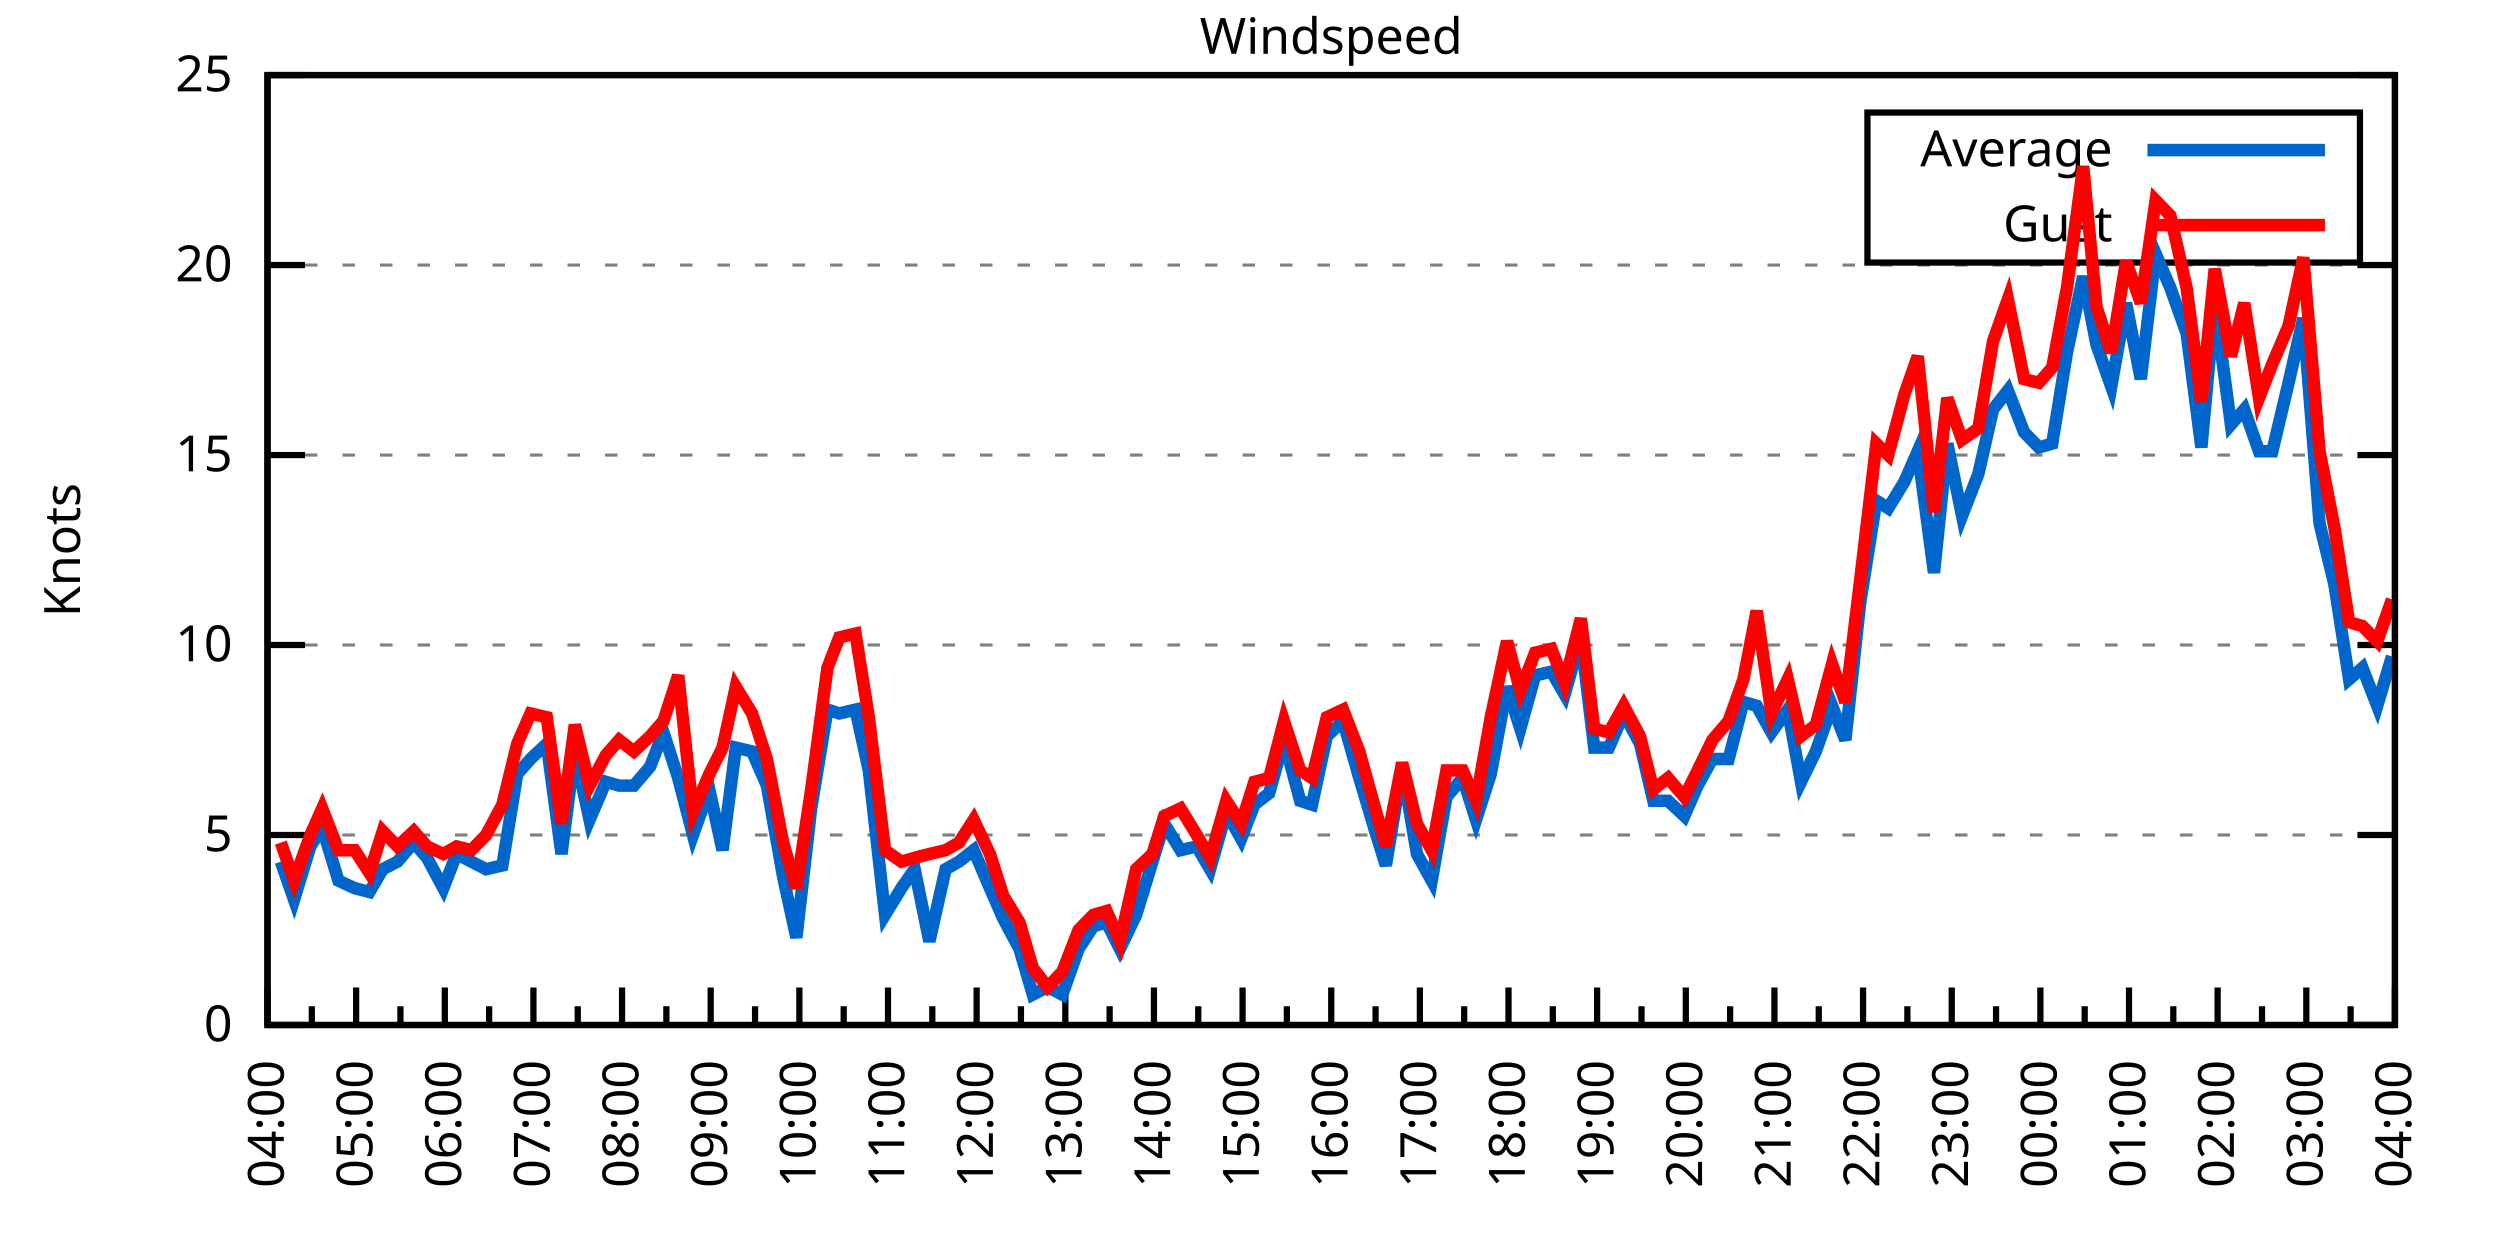
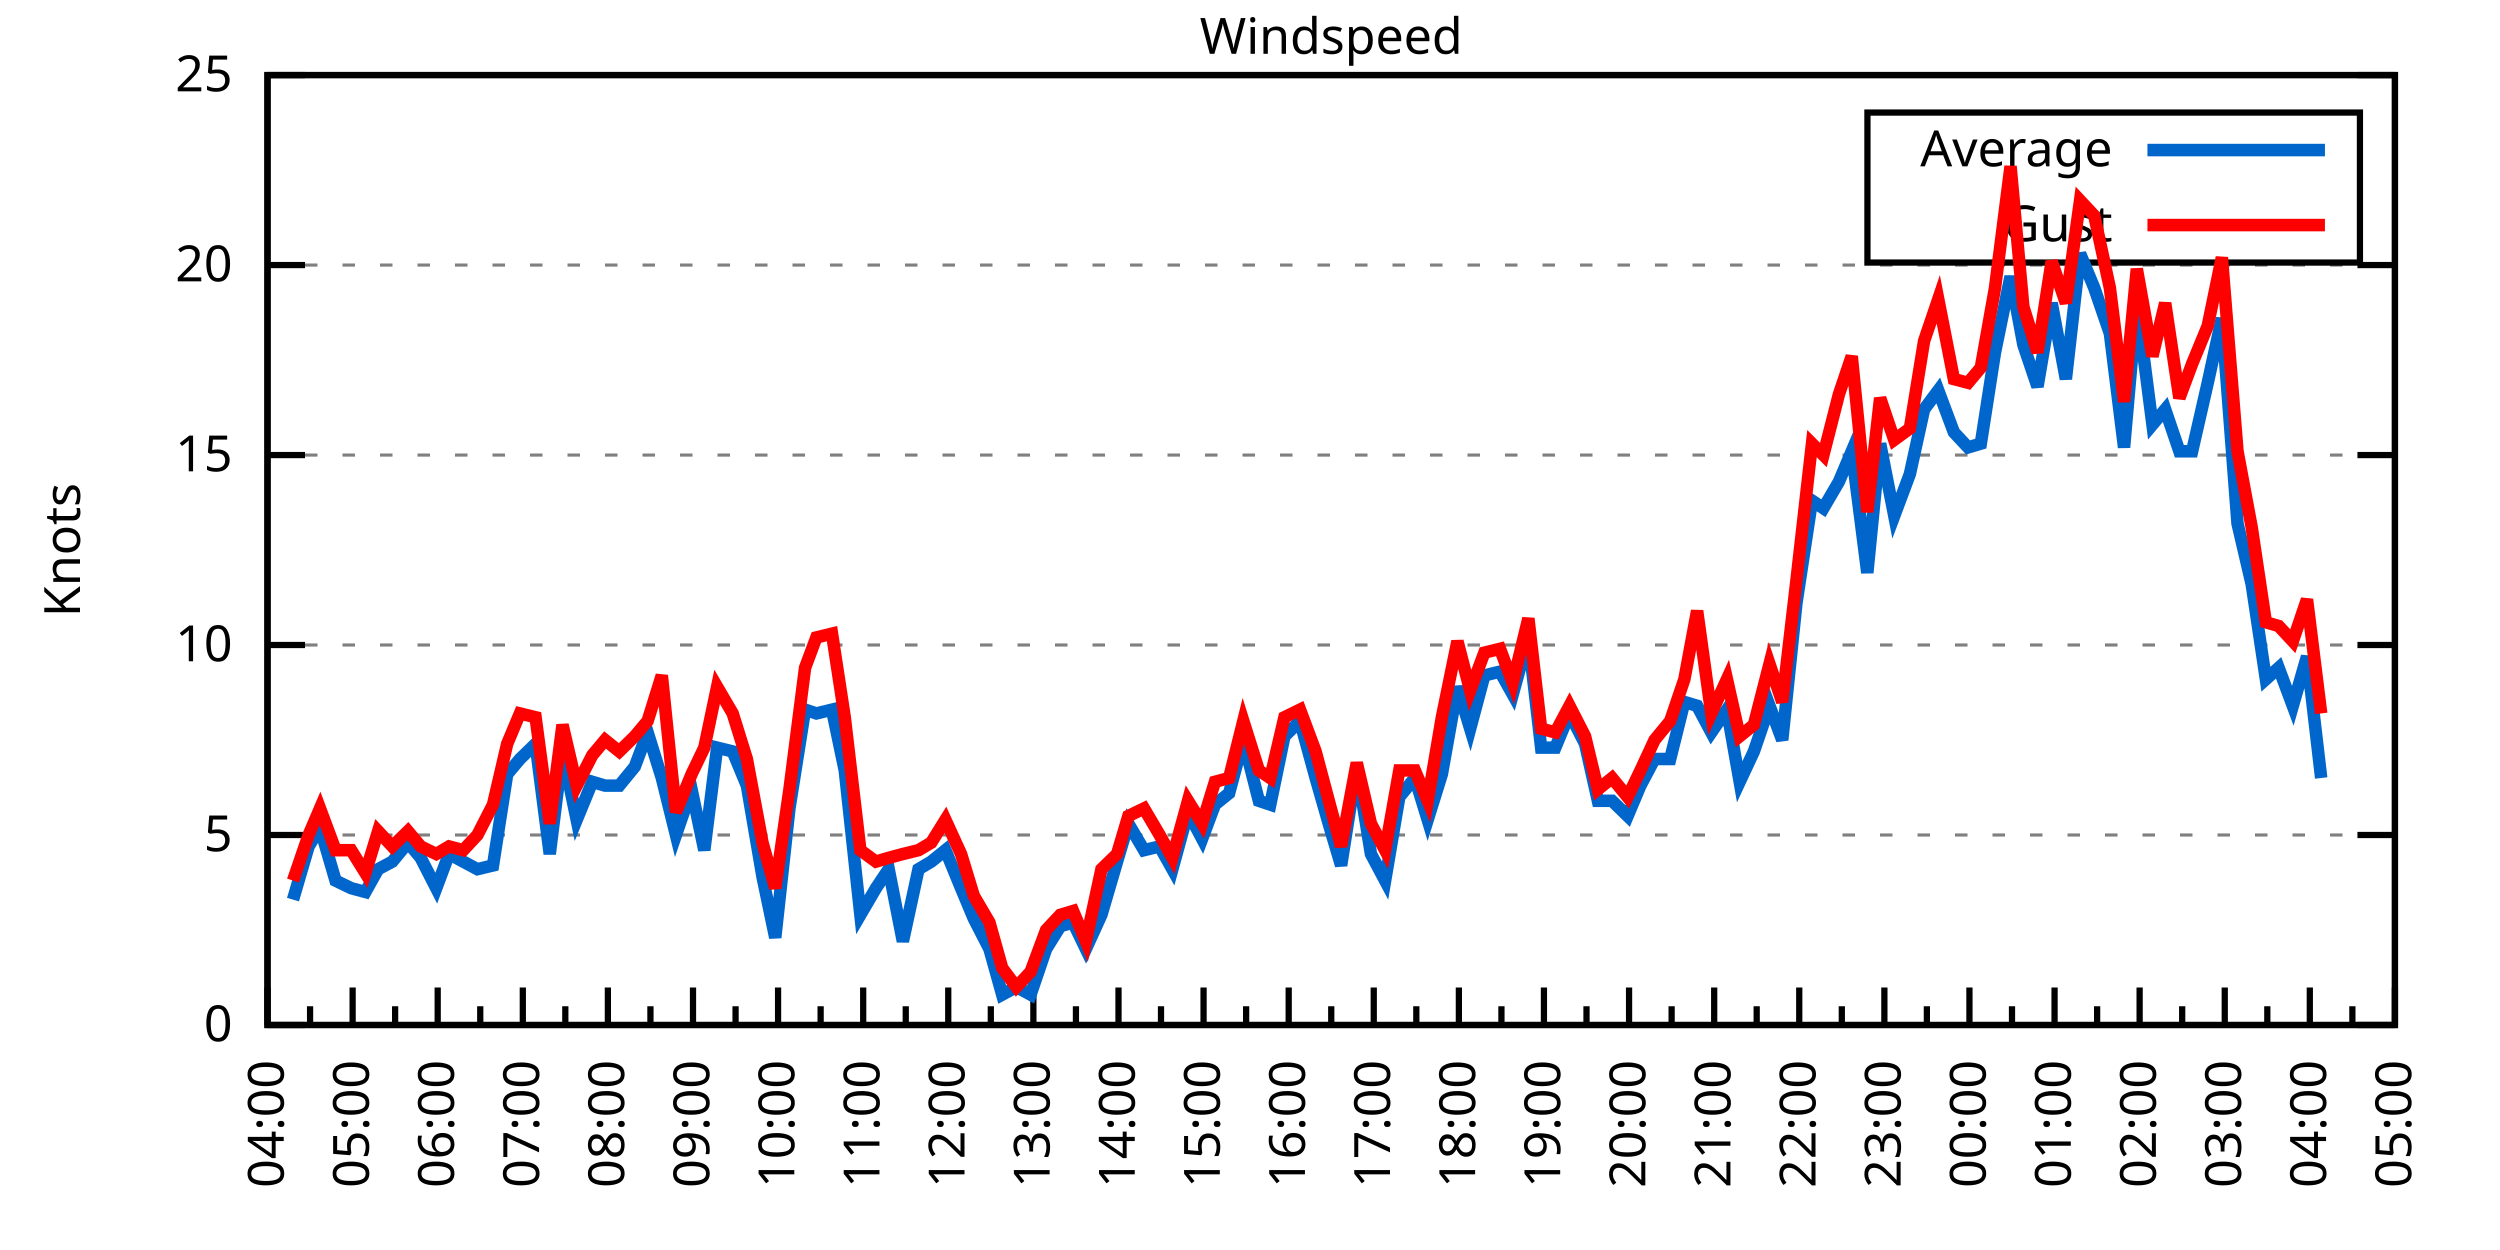
<svg xmlns="http://www.w3.org/2000/svg" xmlns:xlink="http://www.w3.org/1999/xlink" width="400" height="200" viewBox="0 0 400 200">
  <g id="gnuplot_canvas">
    <rect x="0" y="0" width="400" height="200" fill="none" />
    <defs>
      <circle id="gpDot" r="0.5" stroke-width="0.5" stroke="currentColor" />
      <path id="gpPt0" stroke-width="0.333" stroke="currentColor" d="M-1,0 h2 M0,-1 v2" />
      <path id="gpPt1" stroke-width="0.333" stroke="currentColor" d="M-1,-1 L1,1 M1,-1 L-1,1" />
      <path id="gpPt2" stroke-width="0.333" stroke="currentColor" d="M-1,0 L1,0 M0,-1 L0,1 M-1,-1 L1,1 M-1,1 L1,-1" />
      <rect id="gpPt3" stroke-width="0.333" stroke="currentColor" x="-1" y="-1" width="2" height="2" />
      <rect id="gpPt4" stroke-width="0.333" stroke="currentColor" fill="currentColor" x="-1" y="-1" width="2" height="2" />
      <circle id="gpPt5" stroke-width="0.333" stroke="currentColor" cx="0" cy="0" r="1" />
      <use xlink:href="#gpPt5" id="gpPt6" fill="currentColor" stroke="none" />
      <path id="gpPt7" stroke-width="0.333" stroke="currentColor" d="M0,-1.33 L-1.33,0.67 L1.33,0.67 z" />
      <use xlink:href="#gpPt7" id="gpPt8" fill="currentColor" stroke="none" />
      <use xlink:href="#gpPt7" id="gpPt9" stroke="currentColor" transform="rotate(180)" />
      <use xlink:href="#gpPt9" id="gpPt10" fill="currentColor" stroke="none" />
      <use xlink:href="#gpPt3" id="gpPt11" stroke="currentColor" transform="rotate(45)" />
      <use xlink:href="#gpPt11" id="gpPt12" fill="currentColor" stroke="none" />
      <path id="gpPt13" stroke-width="0.333" stroke="currentColor" d="M0,1.330 L1.265,0.411 L0.782,-1.067 L-0.782,-1.076 L-1.265,0.411 z" />
      <use xlink:href="#gpPt13" id="gpPt14" fill="currentColor" stroke="none" />
      <filter id="textbox" filterUnits="objectBoundingBox" x="0" y="0" height="1" width="1">
        <feFlood flood-color="white" flood-opacity="1" result="bgnd" />
        <feComposite in="SourceGraphic" in2="bgnd" operator="atop" />
      </filter>
      <filter id="greybox" filterUnits="objectBoundingBox" x="0" y="0" height="1" width="1">
        <feFlood flood-color="lightgrey" flood-opacity="1" result="grey" />
        <feComposite in="SourceGraphic" in2="grey" operator="atop" />
      </filter>
    </defs>
    <g fill="none" color="white" stroke="currentColor" stroke-width="1.00" stroke-linecap="butt" stroke-linejoin="miter">
</g>
    <g fill="none" color="black" stroke="currentColor" stroke-width="1.00" stroke-linecap="butt" stroke-linejoin="miter">
      <g stroke="none" shape-rendering="crispEdges">
        <polygon fill="rgb(255, 255, 255)" points="42.80,164.00 383.18,164.00 383.18,12.02 42.80,12.02 " />
      </g>
    </g>
    <g fill="none" color="black" stroke="currentColor" stroke-width="1.00" stroke-linecap="butt" stroke-linejoin="miter">
</g>
    <g fill="none" color="black" stroke="black" stroke-width="0.50" stroke-linecap="butt" stroke-linejoin="miter">
</g>
    <g fill="none" color="gray" stroke="currentColor" stroke-width="0.50" stroke-linecap="butt" stroke-linejoin="miter">
      <path stroke="gray" stroke-dasharray="2,4" class="gridline" d="M42.80,164.00 L383.19,164.00  " />
    </g>
    <g fill="none" color="gray" stroke="gray" stroke-width="1.00" stroke-linecap="butt" stroke-linejoin="miter">
</g>
    <g fill="none" color="black" stroke="currentColor" stroke-width="1.00" stroke-linecap="butt" stroke-linejoin="miter">
      <path stroke="black" d="M42.80,164.00 L48.80,164.00 M383.19,164.00 L377.19,164.00  " />
      <g transform="translate(37.20,166.60)" stroke="none" fill="black" font-family="Sans" font-size="8.00" text-anchor="end">
        <text>
          <tspan font-family="Sans"> 0</tspan>
        </text>
      </g>
    </g>
    <g fill="none" color="black" stroke="currentColor" stroke-width="1.00" stroke-linecap="butt" stroke-linejoin="miter">
</g>
    <g fill="none" color="black" stroke="black" stroke-width="0.50" stroke-linecap="butt" stroke-linejoin="miter">
</g>
    <g fill="none" color="gray" stroke="currentColor" stroke-width="0.50" stroke-linecap="butt" stroke-linejoin="miter">
      <path stroke="gray" stroke-dasharray="2,4" class="gridline" d="M42.80,133.60 L383.19,133.60  " />
    </g>
    <g fill="none" color="gray" stroke="gray" stroke-width="1.00" stroke-linecap="butt" stroke-linejoin="miter">
</g>
    <g fill="none" color="black" stroke="currentColor" stroke-width="1.00" stroke-linecap="butt" stroke-linejoin="miter">
      <path stroke="black" d="M42.80,133.60 L48.80,133.60 M383.19,133.60 L377.19,133.60  " />
      <g transform="translate(37.20,136.20)" stroke="none" fill="black" font-family="Sans" font-size="8.00" text-anchor="end">
        <text>
          <tspan font-family="Sans"> 5</tspan>
        </text>
      </g>
    </g>
    <g fill="none" color="black" stroke="currentColor" stroke-width="1.00" stroke-linecap="butt" stroke-linejoin="miter">
</g>
    <g fill="none" color="black" stroke="black" stroke-width="0.50" stroke-linecap="butt" stroke-linejoin="miter">
</g>
    <g fill="none" color="gray" stroke="currentColor" stroke-width="0.50" stroke-linecap="butt" stroke-linejoin="miter">
      <path stroke="gray" stroke-dasharray="2,4" class="gridline" d="M42.80,103.20 L383.19,103.20  " />
    </g>
    <g fill="none" color="gray" stroke="gray" stroke-width="1.00" stroke-linecap="butt" stroke-linejoin="miter">
</g>
    <g fill="none" color="black" stroke="currentColor" stroke-width="1.00" stroke-linecap="butt" stroke-linejoin="miter">
      <path stroke="black" d="M42.80,103.20 L48.80,103.20 M383.19,103.20 L377.19,103.20  " />
      <g transform="translate(37.20,105.80)" stroke="none" fill="black" font-family="Sans" font-size="8.00" text-anchor="end">
        <text>
          <tspan font-family="Sans"> 10</tspan>
        </text>
      </g>
    </g>
    <g fill="none" color="black" stroke="currentColor" stroke-width="1.00" stroke-linecap="butt" stroke-linejoin="miter">
</g>
    <g fill="none" color="black" stroke="black" stroke-width="0.50" stroke-linecap="butt" stroke-linejoin="miter">
</g>
    <g fill="none" color="gray" stroke="currentColor" stroke-width="0.50" stroke-linecap="butt" stroke-linejoin="miter">
      <path stroke="gray" stroke-dasharray="2,4" class="gridline" d="M42.80,72.81 L383.19,72.81  " />
    </g>
    <g fill="none" color="gray" stroke="gray" stroke-width="1.00" stroke-linecap="butt" stroke-linejoin="miter">
</g>
    <g fill="none" color="black" stroke="currentColor" stroke-width="1.00" stroke-linecap="butt" stroke-linejoin="miter">
      <path stroke="black" d="M42.80,72.81 L48.80,72.81 M383.19,72.81 L377.19,72.81  " />
      <g transform="translate(37.20,75.41)" stroke="none" fill="black" font-family="Sans" font-size="8.00" text-anchor="end">
        <text>
          <tspan font-family="Sans"> 15</tspan>
        </text>
      </g>
    </g>
    <g fill="none" color="black" stroke="currentColor" stroke-width="1.00" stroke-linecap="butt" stroke-linejoin="miter">
</g>
    <g fill="none" color="black" stroke="black" stroke-width="0.50" stroke-linecap="butt" stroke-linejoin="miter">
</g>
    <g fill="none" color="gray" stroke="currentColor" stroke-width="0.50" stroke-linecap="butt" stroke-linejoin="miter">
      <path stroke="gray" stroke-dasharray="2,4" class="gridline" d="M42.80,42.41 L383.19,42.41  " />
    </g>
    <g fill="none" color="gray" stroke="gray" stroke-width="1.00" stroke-linecap="butt" stroke-linejoin="miter">
</g>
    <g fill="none" color="black" stroke="currentColor" stroke-width="1.00" stroke-linecap="butt" stroke-linejoin="miter">
      <path stroke="black" d="M42.80,42.41 L48.80,42.41 M383.19,42.41 L377.19,42.41  " />
      <g transform="translate(37.20,45.01)" stroke="none" fill="black" font-family="Sans" font-size="8.00" text-anchor="end">
        <text>
          <tspan font-family="Sans"> 20</tspan>
        </text>
      </g>
    </g>
    <g fill="none" color="black" stroke="currentColor" stroke-width="1.00" stroke-linecap="butt" stroke-linejoin="miter">
</g>
    <g fill="none" color="black" stroke="black" stroke-width="0.50" stroke-linecap="butt" stroke-linejoin="miter">
</g>
    <g fill="none" color="gray" stroke="currentColor" stroke-width="0.50" stroke-linecap="butt" stroke-linejoin="miter">
      <path stroke="gray" stroke-dasharray="2,4" class="gridline" d="M42.80,12.01 L383.19,12.01  " />
    </g>
    <g fill="none" color="gray" stroke="gray" stroke-width="1.00" stroke-linecap="butt" stroke-linejoin="miter">
</g>
    <g fill="none" color="black" stroke="currentColor" stroke-width="1.00" stroke-linecap="butt" stroke-linejoin="miter">
      <path stroke="black" d="M42.80,12.01 L48.80,12.01 M383.19,12.01 L377.19,12.01  " />
      <g transform="translate(37.20,14.61)" stroke="none" fill="black" font-family="Sans" font-size="8.00" text-anchor="end">
        <text>
          <tspan font-family="Sans"> 25</tspan>
        </text>
      </g>
    </g>
    <g fill="none" color="black" stroke="currentColor" stroke-width="1.00" stroke-linecap="butt" stroke-linejoin="miter">
      <path stroke="black" d="M42.80,164.00 L42.80,158.00  " />
      <g transform="translate(45.40,169.60) rotate(270)" stroke="none" fill="black" font-family="Sans" font-size="8.00" text-anchor="end">
        <text>
          <tspan font-family="Sans">04:00</tspan>
        </text>
      </g>
    </g>
    <g fill="none" color="black" stroke="currentColor" stroke-width="1.00" stroke-linecap="butt" stroke-linejoin="miter">
-       <path stroke="black" d="M49.89,164.00 L49.89,161.00 M56.98,164.00 L56.98,158.00  " />
-       <g transform="translate(59.58,169.60) rotate(270)" stroke="none" fill="black" font-family="Sans" font-size="8.00" text-anchor="end">
+       <path stroke="black" d="M49.61,164.00 L49.61,161.00 M56.42,164.00 L56.42,158.00  " />
+       <g transform="translate(59.02,169.60) rotate(270)" stroke="none" fill="black" font-family="Sans" font-size="8.00" text-anchor="end">
        <text>
          <tspan font-family="Sans">05:00</tspan>
        </text>
      </g>
    </g>
    <g fill="none" color="black" stroke="currentColor" stroke-width="1.00" stroke-linecap="butt" stroke-linejoin="miter">
-       <path stroke="black" d="M64.07,164.00 L64.07,161.00 M71.17,164.00 L71.17,158.00  " />
-       <g transform="translate(73.77,169.60) rotate(270)" stroke="none" fill="black" font-family="Sans" font-size="8.00" text-anchor="end">
+       <path stroke="black" d="M63.22,164.00 L63.22,161.00 M70.03,164.00 L70.03,158.00  " />
+       <g transform="translate(72.63,169.60) rotate(270)" stroke="none" fill="black" font-family="Sans" font-size="8.00" text-anchor="end">
        <text>
          <tspan font-family="Sans">06:00</tspan>
        </text>
      </g>
    </g>
    <g fill="none" color="black" stroke="currentColor" stroke-width="1.00" stroke-linecap="butt" stroke-linejoin="miter">
-       <path stroke="black" d="M78.26,164.00 L78.26,161.00 M85.35,164.00 L85.35,158.00  " />
-       <g transform="translate(87.95,169.60) rotate(270)" stroke="none" fill="black" font-family="Sans" font-size="8.00" text-anchor="end">
+       <path stroke="black" d="M76.84,164.00 L76.84,161.00 M83.65,164.00 L83.65,158.00  " />
+       <g transform="translate(86.25,169.60) rotate(270)" stroke="none" fill="black" font-family="Sans" font-size="8.00" text-anchor="end">
        <text>
          <tspan font-family="Sans">07:00</tspan>
        </text>
      </g>
    </g>
    <g fill="none" color="black" stroke="currentColor" stroke-width="1.00" stroke-linecap="butt" stroke-linejoin="miter">
-       <path stroke="black" d="M92.44,164.00 L92.44,161.00 M99.53,164.00 L99.53,158.00  " />
-       <g transform="translate(102.13,169.60) rotate(270)" stroke="none" fill="black" font-family="Sans" font-size="8.00" text-anchor="end">
+       <path stroke="black" d="M90.45,164.00 L90.45,161.00 M97.26,164.00 L97.26,158.00  " />
+       <g transform="translate(99.86,169.60) rotate(270)" stroke="none" fill="black" font-family="Sans" font-size="8.00" text-anchor="end">
        <text>
          <tspan font-family="Sans">08:00</tspan>
        </text>
      </g>
    </g>
    <g fill="none" color="black" stroke="currentColor" stroke-width="1.00" stroke-linecap="butt" stroke-linejoin="miter">
-       <path stroke="black" d="M106.62,164.00 L106.62,161.00 M113.71,164.00 L113.71,158.00  " />
-       <g transform="translate(116.31,169.60) rotate(270)" stroke="none" fill="black" font-family="Sans" font-size="8.00" text-anchor="end">
+       <path stroke="black" d="M104.07,164.00 L104.07,161.00 M110.88,164.00 L110.88,158.00  " />
+       <g transform="translate(113.48,169.60) rotate(270)" stroke="none" fill="black" font-family="Sans" font-size="8.00" text-anchor="end">
        <text>
          <tspan font-family="Sans">09:00</tspan>
        </text>
      </g>
    </g>
    <g fill="none" color="black" stroke="currentColor" stroke-width="1.00" stroke-linecap="butt" stroke-linejoin="miter">
-       <path stroke="black" d="M120.81,164.00 L120.81,161.00 M127.90,164.00 L127.90,158.00  " />
-       <g transform="translate(130.50,169.60) rotate(270)" stroke="none" fill="black" font-family="Sans" font-size="8.00" text-anchor="end">
+       <path stroke="black" d="M117.69,164.00 L117.69,161.00 M124.49,164.00 L124.49,158.00  " />
+       <g transform="translate(127.09,169.60) rotate(270)" stroke="none" fill="black" font-family="Sans" font-size="8.00" text-anchor="end">
        <text>
          <tspan font-family="Sans">10:00</tspan>
        </text>
      </g>
    </g>
    <g fill="none" color="black" stroke="currentColor" stroke-width="1.00" stroke-linecap="butt" stroke-linejoin="miter">
-       <path stroke="black" d="M134.99,164.00 L134.99,161.00 M142.08,164.00 L142.08,158.00  " />
-       <g transform="translate(144.68,169.60) rotate(270)" stroke="none" fill="black" font-family="Sans" font-size="8.00" text-anchor="end">
+       <path stroke="black" d="M131.30,164.00 L131.30,161.00 M138.11,164.00 L138.11,158.00  " />
+       <g transform="translate(140.71,169.60) rotate(270)" stroke="none" fill="black" font-family="Sans" font-size="8.00" text-anchor="end">
        <text>
          <tspan font-family="Sans">11:00</tspan>
        </text>
      </g>
    </g>
    <g fill="none" color="black" stroke="currentColor" stroke-width="1.00" stroke-linecap="butt" stroke-linejoin="miter">
-       <path stroke="black" d="M149.17,164.00 L149.17,161.00 M156.26,164.00 L156.26,158.00  " />
-       <g transform="translate(158.86,169.60) rotate(270)" stroke="none" fill="black" font-family="Sans" font-size="8.00" text-anchor="end">
+       <path stroke="black" d="M144.92,164.00 L144.92,161.00 M151.72,164.00 L151.72,158.00  " />
+       <g transform="translate(154.32,169.60) rotate(270)" stroke="none" fill="black" font-family="Sans" font-size="8.00" text-anchor="end">
        <text>
          <tspan font-family="Sans">12:00</tspan>
        </text>
      </g>
    </g>
    <g fill="none" color="black" stroke="currentColor" stroke-width="1.00" stroke-linecap="butt" stroke-linejoin="miter">
-       <path stroke="black" d="M163.35,164.00 L163.35,161.00 M170.45,164.00 L170.45,158.00  " />
-       <g transform="translate(173.05,169.60) rotate(270)" stroke="none" fill="black" font-family="Sans" font-size="8.00" text-anchor="end">
+       <path stroke="black" d="M158.53,164.00 L158.53,161.00 M165.34,164.00 L165.34,158.00  " />
+       <g transform="translate(167.94,169.60) rotate(270)" stroke="none" fill="black" font-family="Sans" font-size="8.00" text-anchor="end">
        <text>
          <tspan font-family="Sans">13:00</tspan>
        </text>
      </g>
    </g>
    <g fill="none" color="black" stroke="currentColor" stroke-width="1.00" stroke-linecap="butt" stroke-linejoin="miter">
-       <path stroke="black" d="M177.54,164.00 L177.54,161.00 M184.63,164.00 L184.63,158.00  " />
-       <g transform="translate(187.23,169.60) rotate(270)" stroke="none" fill="black" font-family="Sans" font-size="8.00" text-anchor="end">
+       <path stroke="black" d="M172.15,164.00 L172.15,161.00 M178.96,164.00 L178.96,158.00  " />
+       <g transform="translate(181.56,169.60) rotate(270)" stroke="none" fill="black" font-family="Sans" font-size="8.00" text-anchor="end">
        <text>
          <tspan font-family="Sans">14:00</tspan>
        </text>
      </g>
    </g>
    <g fill="none" color="black" stroke="currentColor" stroke-width="1.00" stroke-linecap="butt" stroke-linejoin="miter">
-       <path stroke="black" d="M191.72,164.00 L191.72,161.00 M198.81,164.00 L198.81,158.00  " />
-       <g transform="translate(201.41,169.60) rotate(270)" stroke="none" fill="black" font-family="Sans" font-size="8.00" text-anchor="end">
+       <path stroke="black" d="M185.76,164.00 L185.76,161.00 M192.57,164.00 L192.57,158.00  " />
+       <g transform="translate(195.17,169.60) rotate(270)" stroke="none" fill="black" font-family="Sans" font-size="8.00" text-anchor="end">
        <text>
          <tspan font-family="Sans">15:00</tspan>
        </text>
      </g>
    </g>
    <g fill="none" color="black" stroke="currentColor" stroke-width="1.00" stroke-linecap="butt" stroke-linejoin="miter">
-       <path stroke="black" d="M205.90,164.00 L205.90,161.00 M213.00,164.00 L213.00,158.00  " />
-       <g transform="translate(215.60,169.60) rotate(270)" stroke="none" fill="black" font-family="Sans" font-size="8.00" text-anchor="end">
+       <path stroke="black" d="M199.38,164.00 L199.38,161.00 M206.19,164.00 L206.19,158.00  " />
+       <g transform="translate(208.79,169.60) rotate(270)" stroke="none" fill="black" font-family="Sans" font-size="8.00" text-anchor="end">
        <text>
          <tspan font-family="Sans">16:00</tspan>
        </text>
      </g>
    </g>
    <g fill="none" color="black" stroke="currentColor" stroke-width="1.00" stroke-linecap="butt" stroke-linejoin="miter">
-       <path stroke="black" d="M220.09,164.00 L220.09,161.00 M227.18,164.00 L227.18,158.00  " />
-       <g transform="translate(229.78,169.60) rotate(270)" stroke="none" fill="black" font-family="Sans" font-size="8.00" text-anchor="end">
+       <path stroke="black" d="M213.00,164.00 L213.00,161.00 M219.80,164.00 L219.80,158.00  " />
+       <g transform="translate(222.40,169.60) rotate(270)" stroke="none" fill="black" font-family="Sans" font-size="8.00" text-anchor="end">
        <text>
          <tspan font-family="Sans">17:00</tspan>
        </text>
      </g>
    </g>
    <g fill="none" color="black" stroke="currentColor" stroke-width="1.00" stroke-linecap="butt" stroke-linejoin="miter">
-       <path stroke="black" d="M234.27,164.00 L234.27,161.00 M241.36,164.00 L241.36,158.00  " />
-       <g transform="translate(243.96,169.60) rotate(270)" stroke="none" fill="black" font-family="Sans" font-size="8.00" text-anchor="end">
+       <path stroke="black" d="M226.61,164.00 L226.61,161.00 M233.42,164.00 L233.42,158.00  " />
+       <g transform="translate(236.02,169.60) rotate(270)" stroke="none" fill="black" font-family="Sans" font-size="8.00" text-anchor="end">
        <text>
          <tspan font-family="Sans">18:00</tspan>
        </text>
      </g>
    </g>
    <g fill="none" color="black" stroke="currentColor" stroke-width="1.00" stroke-linecap="butt" stroke-linejoin="miter">
-       <path stroke="black" d="M248.45,164.00 L248.45,161.00 M255.54,164.00 L255.54,158.00  " />
-       <g transform="translate(258.14,169.60) rotate(270)" stroke="none" fill="black" font-family="Sans" font-size="8.00" text-anchor="end">
+       <path stroke="black" d="M240.23,164.00 L240.23,161.00 M247.03,164.00 L247.03,158.00  " />
+       <g transform="translate(249.63,169.60) rotate(270)" stroke="none" fill="black" font-family="Sans" font-size="8.00" text-anchor="end">
        <text>
          <tspan font-family="Sans">19:00</tspan>
        </text>
      </g>
    </g>
    <g fill="none" color="black" stroke="currentColor" stroke-width="1.00" stroke-linecap="butt" stroke-linejoin="miter">
-       <path stroke="black" d="M262.64,164.00 L262.64,161.00 M269.73,164.00 L269.73,158.00  " />
-       <g transform="translate(272.33,169.60) rotate(270)" stroke="none" fill="black" font-family="Sans" font-size="8.00" text-anchor="end">
+       <path stroke="black" d="M253.84,164.00 L253.84,161.00 M260.65,164.00 L260.65,158.00  " />
+       <g transform="translate(263.25,169.60) rotate(270)" stroke="none" fill="black" font-family="Sans" font-size="8.00" text-anchor="end">
        <text>
          <tspan font-family="Sans">20:00</tspan>
        </text>
      </g>
    </g>
    <g fill="none" color="black" stroke="currentColor" stroke-width="1.00" stroke-linecap="butt" stroke-linejoin="miter">
-       <path stroke="black" d="M276.82,164.00 L276.82,161.00 M283.91,164.00 L283.91,158.00  " />
-       <g transform="translate(286.51,169.60) rotate(270)" stroke="none" fill="black" font-family="Sans" font-size="8.00" text-anchor="end">
+       <path stroke="black" d="M267.46,164.00 L267.46,161.00 M274.27,164.00 L274.27,158.00  " />
+       <g transform="translate(276.87,169.60) rotate(270)" stroke="none" fill="black" font-family="Sans" font-size="8.00" text-anchor="end">
        <text>
          <tspan font-family="Sans">21:00</tspan>
        </text>
      </g>
    </g>
    <g fill="none" color="black" stroke="currentColor" stroke-width="1.00" stroke-linecap="butt" stroke-linejoin="miter">
-       <path stroke="black" d="M291.00,164.00 L291.00,161.00 M298.09,164.00 L298.09,158.00  " />
-       <g transform="translate(300.69,169.60) rotate(270)" stroke="none" fill="black" font-family="Sans" font-size="8.00" text-anchor="end">
+       <path stroke="black" d="M281.07,164.00 L281.07,161.00 M287.88,164.00 L287.88,158.00  " />
+       <g transform="translate(290.48,169.60) rotate(270)" stroke="none" fill="black" font-family="Sans" font-size="8.00" text-anchor="end">
        <text>
          <tspan font-family="Sans">22:00</tspan>
        </text>
      </g>
    </g>
    <g fill="none" color="black" stroke="currentColor" stroke-width="1.00" stroke-linecap="butt" stroke-linejoin="miter">
-       <path stroke="black" d="M305.18,164.00 L305.18,161.00 M312.28,164.00 L312.28,158.00  " />
-       <g transform="translate(314.88,169.60) rotate(270)" stroke="none" fill="black" font-family="Sans" font-size="8.00" text-anchor="end">
+       <path stroke="black" d="M294.69,164.00 L294.69,161.00 M301.50,164.00 L301.50,158.00  " />
+       <g transform="translate(304.10,169.60) rotate(270)" stroke="none" fill="black" font-family="Sans" font-size="8.00" text-anchor="end">
        <text>
          <tspan font-family="Sans">23:00</tspan>
        </text>
      </g>
    </g>
    <g fill="none" color="black" stroke="currentColor" stroke-width="1.00" stroke-linecap="butt" stroke-linejoin="miter">
-       <path stroke="black" d="M319.37,164.00 L319.37,161.00 M326.46,164.00 L326.46,158.00  " />
-       <g transform="translate(329.06,169.60) rotate(270)" stroke="none" fill="black" font-family="Sans" font-size="8.00" text-anchor="end">
+       <path stroke="black" d="M308.30,164.00 L308.30,161.00 M315.11,164.00 L315.11,158.00  " />
+       <g transform="translate(317.71,169.60) rotate(270)" stroke="none" fill="black" font-family="Sans" font-size="8.00" text-anchor="end">
        <text>
          <tspan font-family="Sans">00:00</tspan>
        </text>
      </g>
    </g>
    <g fill="none" color="black" stroke="currentColor" stroke-width="1.00" stroke-linecap="butt" stroke-linejoin="miter">
-       <path stroke="black" d="M333.55,164.00 L333.55,161.00 M340.64,164.00 L340.64,158.00  " />
-       <g transform="translate(343.24,169.60) rotate(270)" stroke="none" fill="black" font-family="Sans" font-size="8.00" text-anchor="end">
+       <path stroke="black" d="M321.92,164.00 L321.92,161.00 M328.73,164.00 L328.73,158.00  " />
+       <g transform="translate(331.33,169.60) rotate(270)" stroke="none" fill="black" font-family="Sans" font-size="8.00" text-anchor="end">
        <text>
          <tspan font-family="Sans">01:00</tspan>
        </text>
      </g>
    </g>
    <g fill="none" color="black" stroke="currentColor" stroke-width="1.00" stroke-linecap="butt" stroke-linejoin="miter">
-       <path stroke="black" d="M347.73,164.00 L347.73,161.00 M354.82,164.00 L354.82,158.00  " />
-       <g transform="translate(357.42,169.60) rotate(270)" stroke="none" fill="black" font-family="Sans" font-size="8.00" text-anchor="end">
+       <path stroke="black" d="M335.54,164.00 L335.54,161.00 M342.34,164.00 L342.34,158.00  " />
+       <g transform="translate(344.94,169.60) rotate(270)" stroke="none" fill="black" font-family="Sans" font-size="8.00" text-anchor="end">
        <text>
          <tspan font-family="Sans">02:00</tspan>
        </text>
      </g>
    </g>
    <g fill="none" color="black" stroke="currentColor" stroke-width="1.00" stroke-linecap="butt" stroke-linejoin="miter">
-       <path stroke="black" d="M361.92,164.00 L361.92,161.00 M369.01,164.00 L369.01,158.00  " />
-       <g transform="translate(371.61,169.60) rotate(270)" stroke="none" fill="black" font-family="Sans" font-size="8.00" text-anchor="end">
+       <path stroke="black" d="M349.15,164.00 L349.15,161.00 M355.96,164.00 L355.96,158.00  " />
+       <g transform="translate(358.56,169.60) rotate(270)" stroke="none" fill="black" font-family="Sans" font-size="8.00" text-anchor="end">
        <text>
          <tspan font-family="Sans">03:00</tspan>
        </text>
      </g>
    </g>
    <g fill="none" color="black" stroke="currentColor" stroke-width="1.00" stroke-linecap="butt" stroke-linejoin="miter">
-       <path stroke="black" d="M376.10,164.00 L376.10,161.00 M383.19,164.00 L383.19,158.00  " />
+       <path stroke="black" d="M362.77,164.00 L362.77,161.00 M369.57,164.00 L369.57,158.00  " />
+       <g transform="translate(372.17,169.60) rotate(270)" stroke="none" fill="black" font-family="Sans" font-size="8.00" text-anchor="end">
+         <text>
+           <tspan font-family="Sans">04:00</tspan>
+         </text>
+       </g>
+     </g>
+     <g fill="none" color="black" stroke="currentColor" stroke-width="1.00" stroke-linecap="butt" stroke-linejoin="miter">
+       <path stroke="black" d="M376.38,164.00 L376.38,161.00 M383.19,164.00 L383.19,158.00  " />
      <g transform="translate(385.79,169.60) rotate(270)" stroke="none" fill="black" font-family="Sans" font-size="8.00" text-anchor="end">
        <text>
-           <tspan font-family="Sans">04:00</tspan>
+           <tspan font-family="Sans">05:00</tspan>
        </text>
      </g>
    </g>
    <g fill="none" color="black" stroke="currentColor" stroke-width="1.00" stroke-linecap="butt" stroke-linejoin="miter">
</g>
    <g fill="none" color="black" stroke="currentColor" stroke-width="1.00" stroke-linecap="butt" stroke-linejoin="miter">
      <path stroke="black" d="M42.80,12.01 L42.80,164.00 L383.19,164.00 L383.19,12.01 L42.80,12.01 Z  " />
    </g>
    <g fill="none" color="black" stroke="currentColor" stroke-width="1.00" stroke-linecap="butt" stroke-linejoin="miter">
      <g transform="translate(12.80,88.01) rotate(270)" stroke="none" fill="black" font-family="Sans" font-size="8.00" text-anchor="middle">
        <text>
          <tspan font-family="Sans">Knots</tspan>
        </text>
      </g>
    </g>
    <g fill="none" color="black" stroke="currentColor" stroke-width="1.00" stroke-linecap="butt" stroke-linejoin="miter">
</g>
    <g fill="none" color="black" stroke="currentColor" stroke-width="1.00" stroke-linecap="butt" stroke-linejoin="miter">
      <path stroke="black" d="M298.79,42.01 L298.79,18.01 L377.59,18.01 L377.59,42.01 L298.79,42.01 Z  " />
    </g>
    <g id="Windspeed_plot_1">
      <g fill="none" color="white" stroke="black" stroke-width="2.00" stroke-linecap="butt" stroke-linejoin="miter">
</g>
      <g fill="none" color="black" stroke="currentColor" stroke-width="2.00" stroke-linecap="butt" stroke-linejoin="miter">
        <g transform="translate(337.99,26.61)" stroke="none" fill="black" font-family="Sans" font-size="8.00" text-anchor="end">
          <text>
            <tspan font-family="Sans">Average</tspan>
          </text>
        </g>
      </g>
      <g fill="none" color="black" stroke="currentColor" stroke-width="2.00" stroke-linecap="butt" stroke-linejoin="miter">
-         <path stroke="rgb(  0, 102, 204)" d="M343.59,24.01 L371.99,24.01 M44.93,137.86 L47.05,143.94 L49.66,135.43 L51.55,132.39 L54.15,140.90 L56.75,142.11   L59.11,142.72 L61.24,139.07 L63.60,137.86 L66.20,134.82 L68.33,137.25 L70.93,142.11 L73.06,136.64 L75.42,137.86   L77.78,139.07 L80.38,138.47 L82.75,123.87 L84.88,121.44 L87.48,119.01 L89.84,136.64 L91.97,120.23 L94.33,131.17   L96.93,125.09 L99.06,125.70 L101.42,125.70 L104.02,122.66 L106.15,117.19 L108.51,124.48 L110.88,133.60 L113.48,126.31   L115.61,136.03 L117.73,119.62 L120.33,120.23 L122.70,125.70 L125.30,140.29 L127.42,150.02 L129.79,129.35 L132.39,113.54   L134.28,114.15 L136.88,113.54 L139.01,123.27 L141.61,146.37 L144.21,142.11 L146.34,139.07 L148.70,150.62 L151.30,139.07   L153.43,137.86 L155.79,136.03 L158.39,142.11 L160.52,146.98 L163.12,151.84 L165.25,159.14 L167.61,157.92 L169.97,159.14   L172.57,151.84 L174.94,148.19 L177.06,147.59 L179.19,151.84 L181.79,146.37 L184.39,137.86 L186.28,131.78 L188.88,136.03   L191.48,135.43 L193.61,139.07 L196.21,129.95 L198.58,134.21 L200.70,128.74 L203.07,126.91 L205.43,118.40 L208.03,128.13   L209.92,128.74 L212.29,117.80 L214.89,115.36 L217.49,124.48 L219.85,132.39 L221.74,138.47 L224.34,122.66 L226.71,136.64   L229.07,140.90 L231.43,127.52 L234.03,124.48 L236.16,131.17 L238.52,123.87 L241.12,109.89 L243.25,116.58 L245.62,108.07   L248.22,107.46 L250.34,111.11 L252.94,101.99 L255.07,119.62 L257.43,119.62 L259.80,114.15 L262.40,119.01 L264.53,128.13   L266.89,128.13 L269.49,130.56 L271.62,125.70 L273.98,121.44 L276.58,121.44 L278.95,112.32 L281.07,112.93 L283.44,117.19   L286.04,113.54 L288.16,125.09 L290.53,120.23 L293.13,112.93 L295.26,118.40 L297.62,96.52 L300.22,80.10 L302.11,81.32   L304.71,77.06 L306.84,72.20 L309.44,91.65 L311.57,70.98 L313.93,82.53 L316.53,75.85 L318.89,65.51 L321.26,62.47   L323.86,69.16 L326.22,71.59 L328.35,70.98 L330.71,56.39 L333.31,44.23 L335.44,55.18 L337.80,61.86 L340.17,48.49   L342.53,60.65 L344.90,40.58 L347.26,46.06 L349.86,53.35 L352.22,71.59 L354.35,48.49 L356.95,67.94 L359.08,65.51   L361.44,72.20 L363.57,72.20 L366.17,61.25 L368.53,50.92 L371.13,83.75 L373.50,93.48 L375.86,108.68 L377.99,106.85   L380.35,112.93 L382.72,105.03  " />
+         <path stroke="rgb(  0, 102, 204)" d="M343.59,24.01 L371.99,24.01 M46.88,143.94 L49.38,135.43 L51.20,132.39 L53.69,140.90 L56.19,142.11 L58.46,142.72   L60.50,139.07 L62.77,137.86 L65.27,134.82 L67.31,137.25 L69.80,142.11 L71.85,136.64 L74.12,137.86 L76.39,139.07   L78.88,138.47 L81.15,123.87 L83.19,121.44 L85.69,119.01 L87.96,136.64 L90.00,120.23 L92.27,131.17 L94.77,125.09   L96.81,125.70 L99.08,125.70 L101.57,122.66 L103.62,117.19 L105.89,124.48 L108.15,133.60 L110.65,126.31 L112.69,136.03   L114.74,119.62 L117.23,120.23 L119.50,125.70 L122.00,140.29 L124.04,150.02 L126.31,129.35 L128.81,113.54 L130.62,114.15   L133.12,113.54 L135.16,123.27 L137.66,146.37 L140.15,142.11 L142.19,139.07 L144.46,150.62 L146.96,139.07 L149.00,137.86   L151.27,136.03 L153.77,142.11 L155.81,146.98 L158.31,151.84 L160.35,159.14 L162.62,157.92 L164.89,159.14 L167.38,151.84   L169.65,148.19 L171.69,147.59 L173.74,151.84 L176.23,146.37 L178.73,137.86 L180.54,131.78 L183.04,136.03 L185.54,135.43   L187.58,139.07 L190.08,129.95 L192.34,134.21 L194.39,128.74 L196.66,126.91 L198.93,118.40 L201.42,128.13 L203.24,128.74   L205.51,117.80 L208.00,115.36 L210.50,124.48 L212.77,132.39 L214.58,138.47 L217.08,122.66 L219.35,136.64 L221.62,140.90   L223.89,127.52 L226.38,124.48 L228.43,131.17 L230.70,123.87 L233.19,109.89 L235.23,116.58 L237.50,108.07 L240.00,107.46   L242.04,111.11 L244.54,101.99 L246.58,119.62 L248.85,119.62 L251.12,114.15 L253.61,119.01 L255.66,128.13 L257.93,128.13   L260.42,130.56 L262.47,125.70 L264.73,121.44 L267.23,121.44 L269.50,112.32 L271.54,112.93 L273.81,117.19 L276.31,113.54   L278.35,125.09 L280.62,120.23 L283.12,112.93 L285.16,118.40 L287.43,96.52 L289.92,80.10 L291.74,81.32 L294.23,77.06   L296.28,72.20 L298.77,91.65 L300.82,70.98 L303.08,82.53 L305.58,75.85 L307.85,65.51 L310.12,62.47 L312.62,69.16   L314.89,71.59 L316.93,70.98 L319.20,56.39 L321.69,44.23 L323.74,55.18 L326.00,61.86 L328.27,48.49 L330.54,60.65   L332.81,40.58 L335.08,46.06 L337.58,53.35 L339.85,71.59 L341.89,48.49 L344.39,67.94 L346.43,65.51 L348.70,72.20   L350.74,72.20 L353.24,61.25 L355.50,50.92 L358.00,83.75 L360.27,93.48 L362.54,108.68 L364.58,106.85 L366.85,112.93   L369.12,105.03 L371.39,124.48  " />
      </g>
    </g>
    <g id="Windspeed_plot_2">
      <g fill="none" color="black" stroke="currentColor" stroke-width="2.00" stroke-linecap="butt" stroke-linejoin="miter">
        <g transform="translate(337.99,38.61)" stroke="none" fill="black" font-family="Sans" font-size="8.00" text-anchor="end">
          <text>
            <tspan font-family="Sans">Gust</tspan>
          </text>
        </g>
      </g>
      <g fill="none" color="black" stroke="currentColor" stroke-width="2.00" stroke-linecap="butt" stroke-linejoin="miter">
-         <path stroke="rgb(255,   0,   0)" d="M343.59,36.01 L371.99,36.01 M44.93,134.82 L47.05,140.90 L49.66,133.60 L51.55,129.35 L54.15,136.03 L56.75,136.03   L59.11,139.68 L61.24,132.99 L63.60,135.43 L66.20,132.99 L68.33,135.43 L70.93,136.64 L73.06,135.43 L75.42,136.03   L77.78,133.60 L80.38,128.74 L82.75,119.01 L84.88,114.15 L87.48,114.76 L89.84,131.78 L91.97,115.97 L94.33,125.70   L96.93,120.83 L99.06,118.40 L101.42,120.23 L104.02,117.80 L106.15,115.36 L108.51,108.07 L110.88,129.95 L113.48,123.87   L115.61,119.62 L117.73,109.89 L120.33,114.15 L122.70,121.44 L125.30,134.82 L127.42,142.11 L129.79,126.31 L132.39,106.85   L134.28,101.99 L136.88,101.38 L139.01,114.76 L141.61,136.03 L144.21,137.86 L146.34,137.25 L148.70,136.64 L151.30,136.03   L153.43,134.82 L155.79,131.17 L158.39,136.64 L160.52,143.33 L163.12,147.59 L165.25,154.88 L167.61,157.92 L169.97,155.49   L172.57,148.80 L174.94,146.37 L177.06,145.76 L179.19,150.62 L181.79,139.07 L184.39,136.64 L186.28,130.56 L188.88,129.35   L191.48,133.60 L193.61,137.25 L196.21,128.13 L198.58,131.78 L200.70,125.09 L203.07,124.48 L205.43,115.36 L208.03,123.27   L209.92,124.48 L212.29,114.76 L214.89,113.54 L217.49,120.23 L219.85,128.74 L221.74,135.43 L224.34,122.05 L226.71,131.78   L229.07,136.03 L231.43,123.27 L234.03,123.27 L236.16,128.13 L238.52,114.76 L241.12,102.60 L243.25,110.50 L245.62,104.42   L248.22,103.81 L250.34,109.28 L252.94,98.95 L255.07,116.58 L257.43,117.19 L259.80,112.93 L262.40,117.80 L264.53,126.31   L266.89,124.48 L269.49,127.52 L271.62,123.27 L273.98,118.40 L276.58,115.36 L278.95,108.68 L281.07,97.73 L283.44,114.15   L286.04,108.68 L288.16,117.80 L290.53,115.97 L293.13,106.24 L295.26,112.32 L297.62,92.87 L300.22,70.98 L302.11,72.81   L304.71,63.08 L306.84,57.00 L309.44,81.93 L311.57,63.69 L313.93,70.37 L316.53,68.55 L318.89,54.57 L321.26,47.88   L323.86,60.65 L326.22,61.25 L328.35,58.82 L330.71,46.06 L333.31,26.60 L335.44,49.10 L337.80,56.39 L340.17,41.80   L342.53,48.49 L344.90,32.07 L347.26,34.50 L349.86,46.06 L352.22,64.29 L354.35,43.02 L356.95,57.00 L359.08,48.49   L361.44,63.69 L363.57,58.21 L366.17,52.14 L368.53,41.19 L371.13,72.20 L373.50,84.36 L375.86,99.56 L377.99,100.16   L380.35,102.60 L382.72,95.91  " />
+         <path stroke="rgb(255,   0,   0)" d="M343.59,36.01 L371.99,36.01 M46.88,140.90 L49.38,133.60 L51.20,129.35 L53.69,136.03 L56.19,136.03 L58.46,139.68   L60.50,132.99 L62.77,135.43 L65.27,132.99 L67.31,135.43 L69.80,136.64 L71.85,135.43 L74.12,136.03 L76.39,133.60   L78.88,128.74 L81.15,119.01 L83.19,114.15 L85.69,114.76 L87.96,131.78 L90.00,115.97 L92.27,125.70 L94.77,120.83   L96.81,118.40 L99.08,120.23 L101.57,117.80 L103.62,115.36 L105.89,108.07 L108.15,129.95 L110.65,123.87 L112.69,119.62   L114.74,109.89 L117.23,114.15 L119.50,121.44 L122.00,134.82 L124.04,142.11 L126.31,126.31 L128.81,106.85 L130.62,101.99   L133.12,101.38 L135.16,114.76 L137.66,136.03 L140.15,137.86 L142.19,137.25 L144.46,136.64 L146.96,136.03 L149.00,134.82   L151.27,131.17 L153.77,136.64 L155.81,143.33 L158.31,147.59 L160.35,154.88 L162.62,157.92 L164.89,155.49 L167.38,148.80   L169.65,146.37 L171.69,145.76 L173.74,150.62 L176.23,139.07 L178.73,136.64 L180.54,130.56 L183.04,129.35 L185.54,133.60   L187.58,137.25 L190.08,128.13 L192.34,131.78 L194.39,125.09 L196.66,124.48 L198.93,115.36 L201.42,123.27 L203.24,124.48   L205.51,114.76 L208.00,113.54 L210.50,120.23 L212.77,128.74 L214.58,135.43 L217.08,122.05 L219.35,131.78 L221.62,136.03   L223.89,123.27 L226.38,123.27 L228.43,128.13 L230.70,114.76 L233.19,102.60 L235.23,110.50 L237.50,104.42 L240.00,103.81   L242.04,109.28 L244.54,98.95 L246.58,116.58 L248.85,117.19 L251.12,112.93 L253.61,117.80 L255.66,126.31 L257.93,124.48   L260.42,127.52 L262.47,123.27 L264.73,118.40 L267.23,115.36 L269.50,108.68 L271.54,97.73 L273.81,114.15 L276.31,108.68   L278.35,117.80 L280.62,115.97 L283.12,106.24 L285.16,112.32 L287.43,92.87 L289.92,70.98 L291.74,72.81 L294.23,63.08   L296.28,57.00 L298.77,81.93 L300.82,63.69 L303.08,70.37 L305.58,68.55 L307.85,54.57 L310.12,47.88 L312.62,60.65   L314.89,61.25 L316.93,58.82 L319.20,46.06 L321.69,26.60 L323.74,49.10 L326.00,56.39 L328.27,41.80 L330.54,48.49   L332.81,32.07 L335.08,34.50 L337.58,46.06 L339.85,64.29 L341.89,43.02 L344.39,57.00 L346.43,48.49 L348.70,63.69   L350.74,58.21 L353.24,52.14 L355.50,41.19 L358.00,72.20 L360.27,84.36 L362.54,99.56 L364.58,100.16 L366.85,102.60   L369.12,95.91 L371.39,114.15  " />
      </g>
    </g>
    <g fill="none" color="black" stroke="currentColor" stroke-width="2.00" stroke-linecap="butt" stroke-linejoin="miter">
</g>
    <g fill="none" color="black" stroke="black" stroke-width="1.00" stroke-linecap="butt" stroke-linejoin="miter">
</g>
    <g fill="none" color="black" stroke="currentColor" stroke-width="1.00" stroke-linecap="butt" stroke-linejoin="miter">
      <path stroke="black" d="M42.80,12.01 L42.80,164.00 L383.19,164.00 L383.19,12.01 L42.80,12.01 Z  " />
    </g>
    <g fill="none" color="black" stroke="currentColor" stroke-width="1.00" stroke-linecap="butt" stroke-linejoin="miter">
      <g transform="translate(212.99,8.61)" stroke="none" fill="black" font-family="Sans" font-size="8.00" text-anchor="middle">
        <text>
          <tspan font-family="Sans">Windspeed</tspan>
        </text>
      </g>
    </g>
    <g fill="none" color="black" stroke="currentColor" stroke-width="1.00" stroke-linecap="butt" stroke-linejoin="miter">
</g>
  </g>
</svg>
